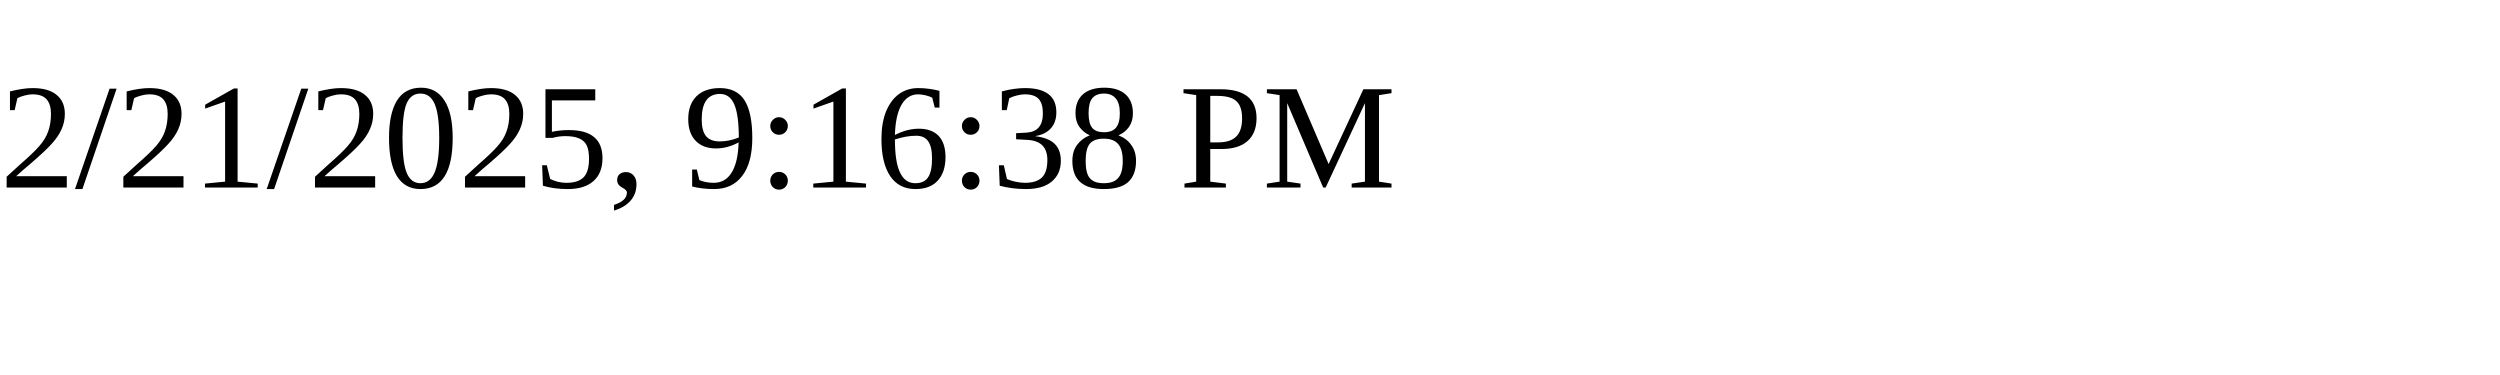
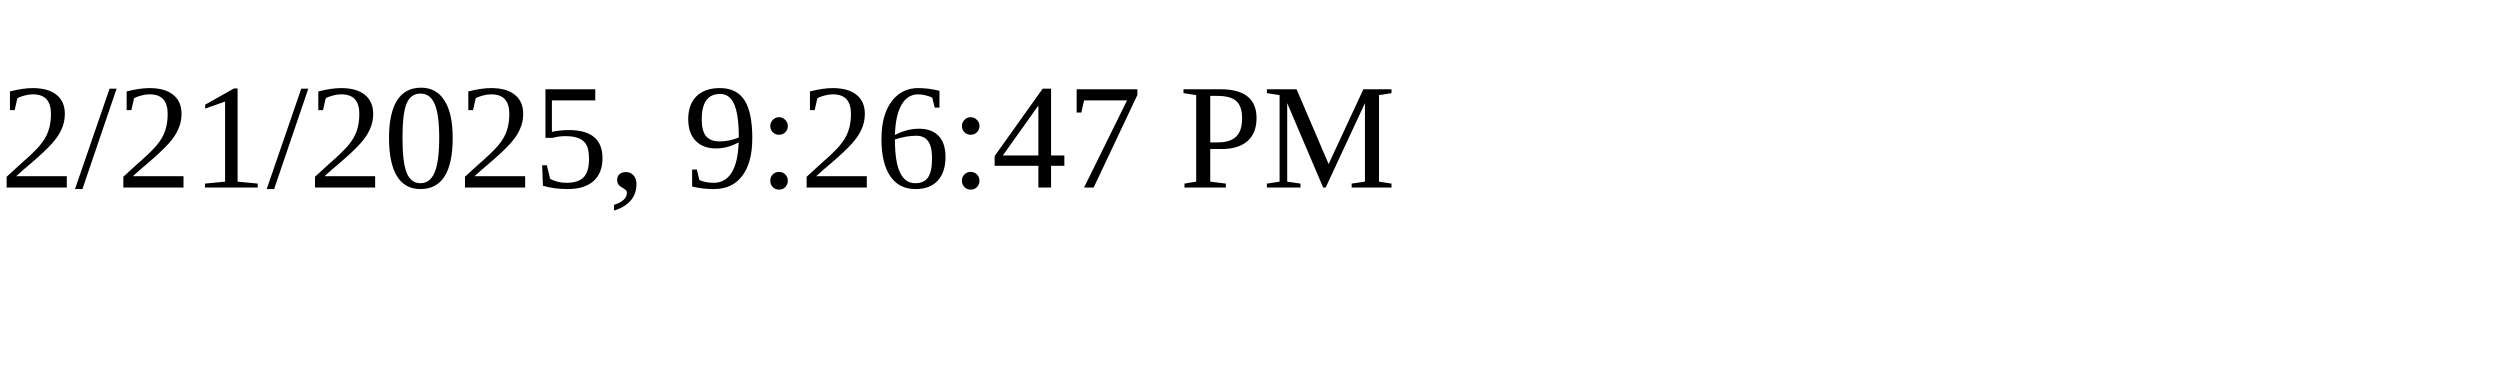
<svg xmlns="http://www.w3.org/2000/svg" height="30" width="200">
-   <text x="0" y="15">2/21/2025, 9:16:38 PM</text>
+   <text x="0" y="15">2/21/2025, 9:26:47 PM</text>
</svg>
